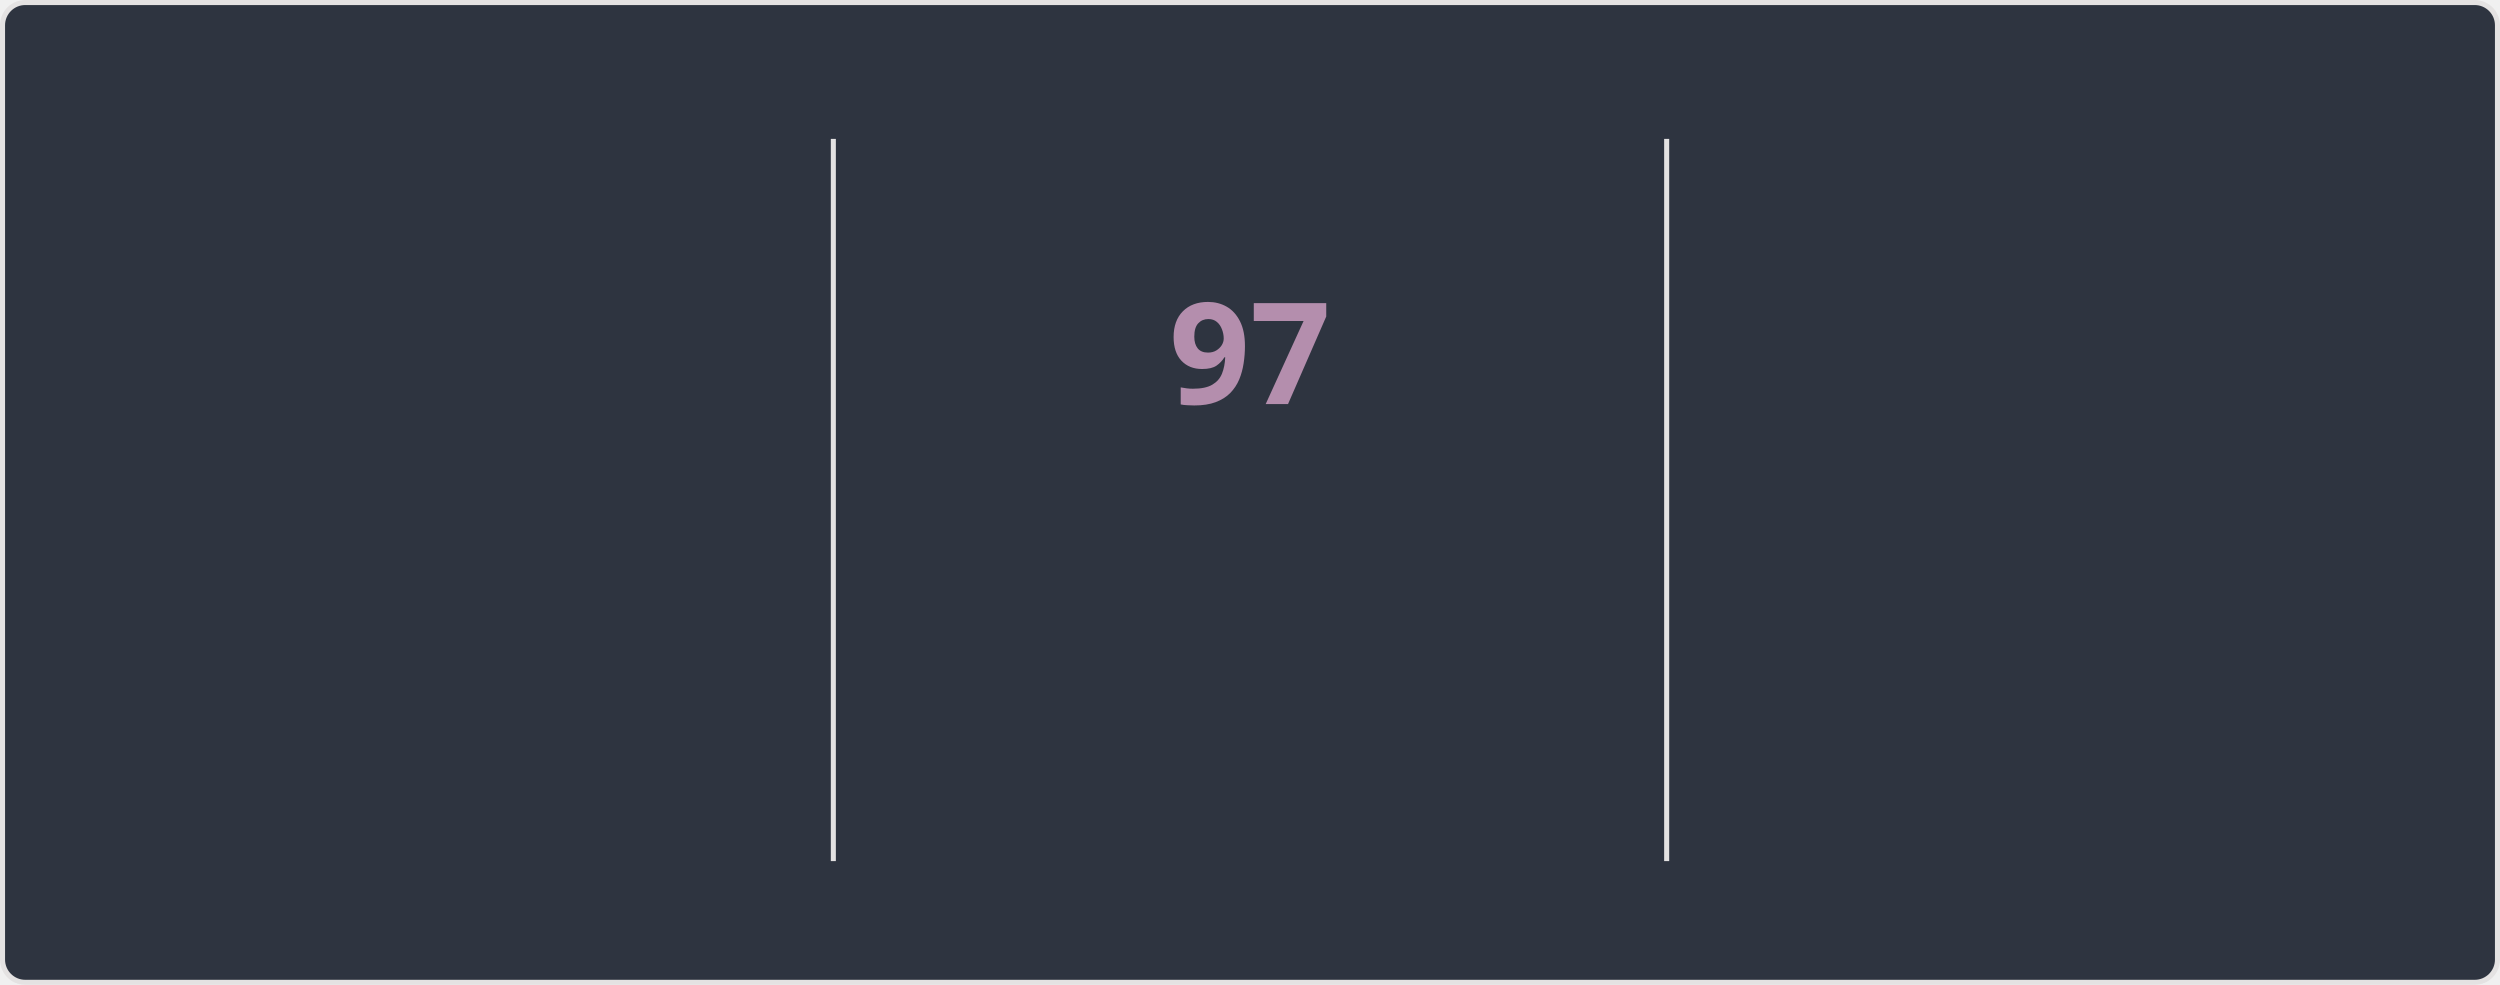
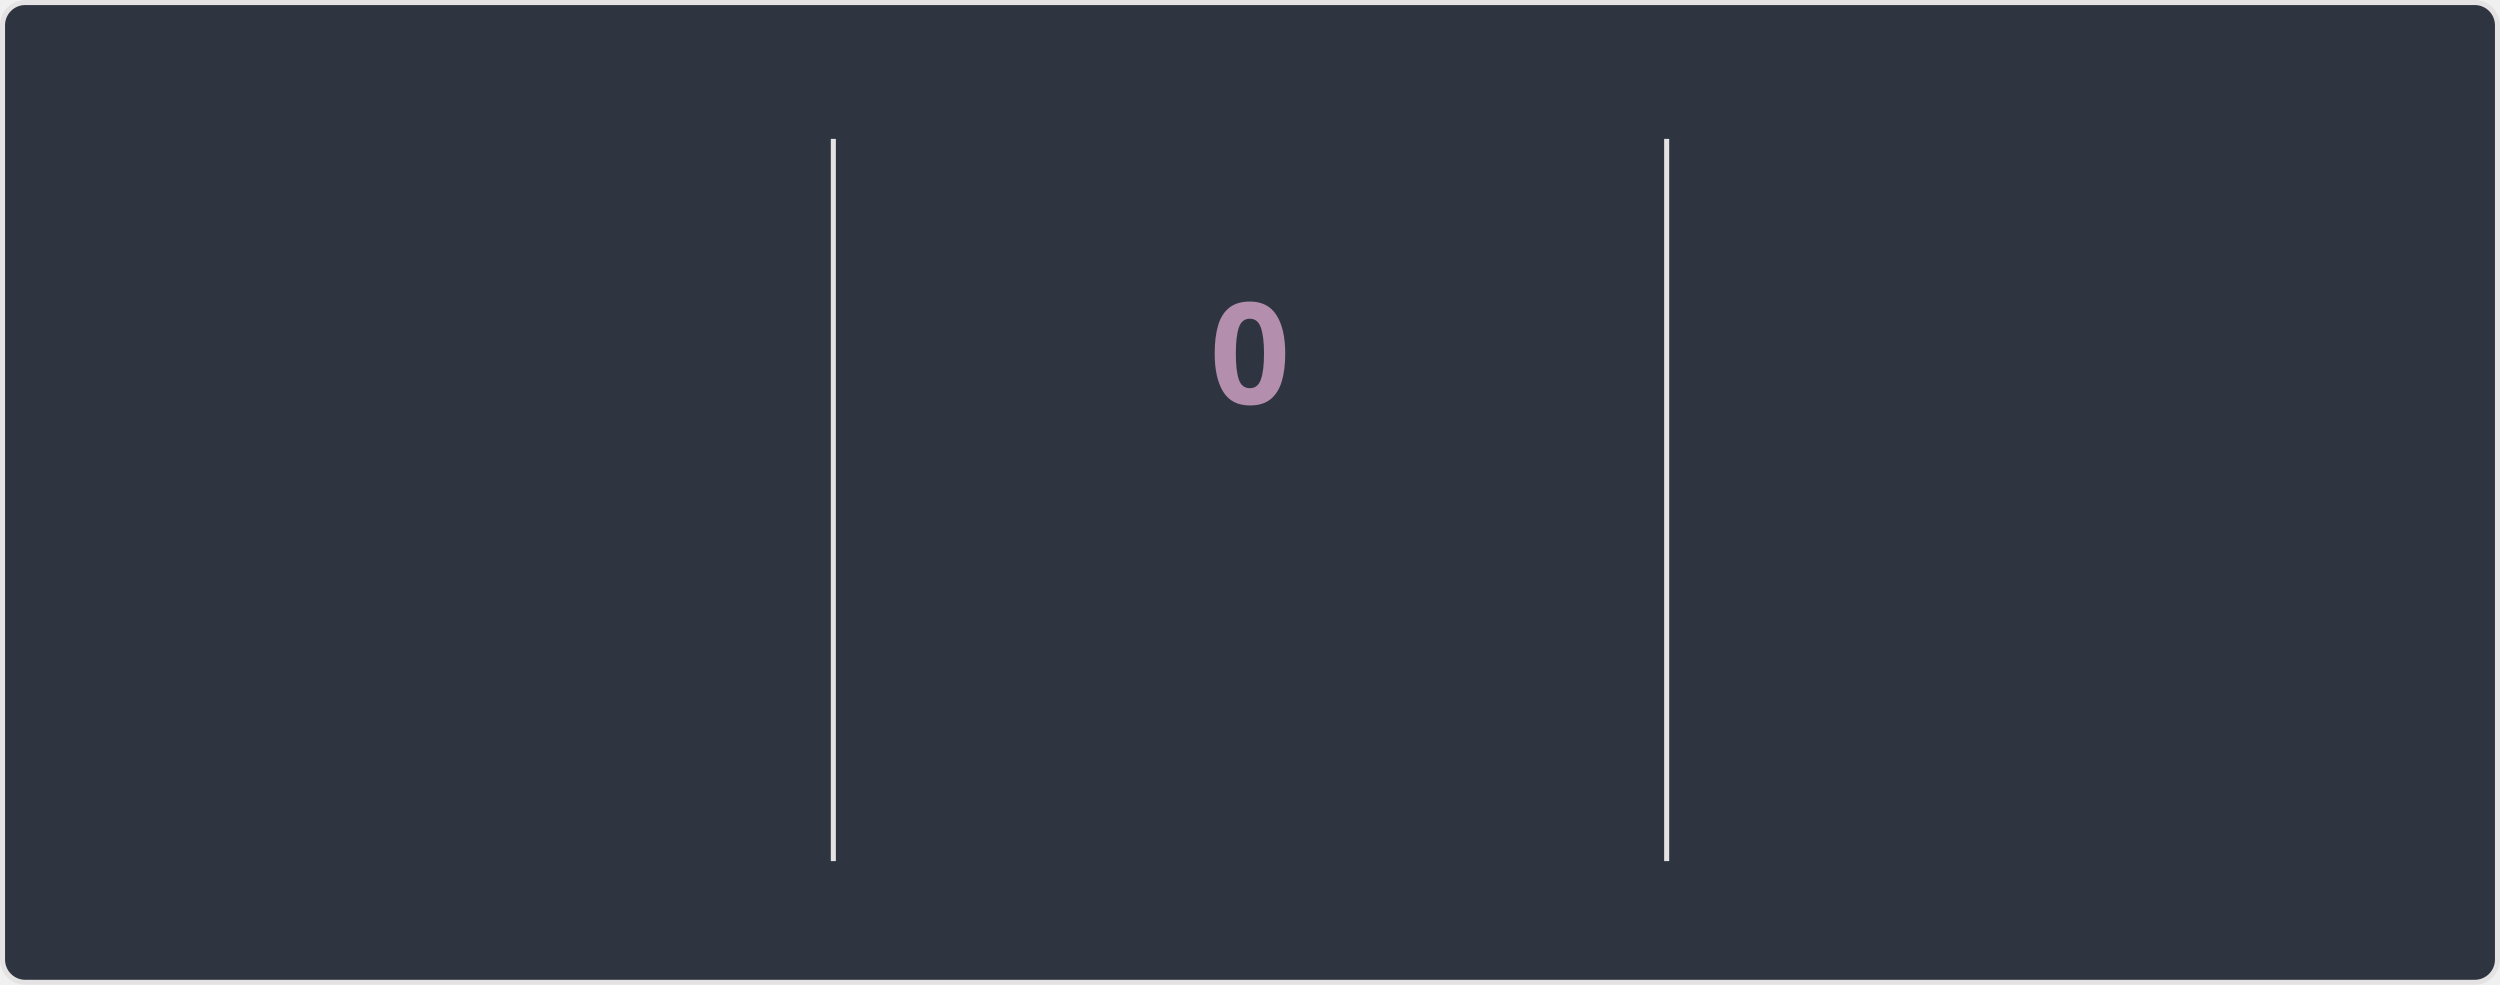
<svg xmlns="http://www.w3.org/2000/svg" style="isolation: isolate" viewBox="0 0 495 195" width="495px" height="195px" direction="ltr">
  <style>
    @keyframes currstreak {
      0% { font-size: 3px; opacity: 0.2; }
      80% { font-size: 34px; opacity: 1; }
      100% { font-size: 28px; opacity: 1; }
    }
    @keyframes fadein {
      0% { opacity: 0; }
      100% { opacity: 1; }
    }
    .big-number {
      font-family: "Segoe UI", Ubuntu, sans-serif;
      font-weight: 700;
      font-size: 28px;
      fill: #81a1c1;
    }
    .label {
      font-family: "Segoe UI", Ubuntu, sans-serif;
      font-weight: 400;
      font-size: 14px;
      fill: #81a1c1;
    }
    .range-text {
      font-family: "Segoe UI", Ubuntu, sans-serif;
      font-weight: 400;
      font-size: 12px;
      fill: #a3be8c;
    }
    .current-streak-num {
      font-family: "Segoe UI", Ubuntu, sans-serif;
      font-weight: 700;
      font-size: 28px;
      fill: #b48ead;
    }</style>
  <defs>
    <clipPath id="outer_rectangle">
      <rect width="495" height="195" rx="4.5" />
    </clipPath>
    <mask id="mask_out_ring_behind_fire">
      <rect width="495" height="195" fill="white" />
      <ellipse id="mask-ellipse" cx="247.5" cy="32" rx="13" ry="18" fill="black" />
    </mask>
  </defs>
  <g clip-path="url(#outer_rectangle)">
    <g style="isolation: isolate">
      <rect fill="#2e3440" rx="4.5" x="0.5" y="0.5" width="494" height="194" stroke="#e4e2e2" />
    </g>
    <g style="isolation: isolate">
      <line x1="165" y1="28" x2="165" y2="170" vector-effect="non-scaling-stroke" stroke-width="1" stroke="#e4e2e2" stroke-linejoin="miter" stroke-linecap="square" stroke-miterlimit="3" />
      <line x1="330" y1="28" x2="330" y2="170" vector-effect="non-scaling-stroke" stroke-width="1" stroke="#e4e2e2" stroke-linejoin="miter" stroke-linecap="square" stroke-miterlimit="3" />
    </g>
    <g style="isolation: isolate">
      <g transform="translate(82.5, 48)">
        <text x="0" y="32" stroke-width="0" text-anchor="middle" class="big-number" style="opacity: 0; animation: fadein 0.5s linear forwards 0.6s">
            7.3K
          </text>
      </g>
      <g transform="translate(82.5, 84)">
        <text x="0" y="32" stroke-width="0" text-anchor="middle" class="label" style="opacity: 0; animation: fadein 0.5s linear forwards 0.7s">
            Total Contributions
          </text>
      </g>
      <g transform="translate(82.5, 114)">
        <text x="0" y="32" stroke-width="0" text-anchor="middle" class="range-text" style="opacity: 0; animation: fadein 0.5s linear forwards 0.8s">
            Oct 12 - Present
          </text>
      </g>
    </g>
    <g style="isolation: isolate">
      <g mask="url(#mask_out_ring_behind_fire)">
        <circle cx="247.5" cy="71" r="40" fill="none" stroke="#81a1c1" stroke-width="5" style="opacity: 0; animation: fadein 0.5s linear forwards 0.4s" />
      </g>
      <g transform="translate(247.5, 19.5)" stroke-opacity="0" style="opacity: 0; animation: fadein 0.5s linear forwards 0.6s">
        <path d="M -12 -0.5 L 15 -0.5 L 15 23.5 L -12 23.5 L -12 -0.5 Z" fill="none" />
        <path d="M 1.5 0.67 C 1.5 0.67 2.24 3.32 2.24 5.47 C 2.24 7.53 0.89 9.2 -1.17 9.2 C -3.23 9.2 -4.79 7.53 -4.79 5.47 L -4.76 5.11 C -6.78 7.51 -8 10.62 -8 13.99 C -8 18.41 -4.42 22 0 22 C 4.42 22 8 18.41 8 13.99 C 8 8.6 5.41 3.79 1.5 0.67 Z M -0.29 19 C -2.07 19 -3.51 17.6 -3.51 15.86 C -3.51 14.24 -2.46 13.1 -0.7 12.74 C 1.07 12.38 2.9 11.53 3.92 10.16 C 4.31 11.45 4.51 12.81 4.51 14.2 C 4.51 16.85 2.36 19 -0.29 19 Z" fill="#81a1c1" stroke-opacity="0" />
      </g>
      <g transform="translate(247.5, 48)">
        <text x="0" y="32" stroke-width="0" text-anchor="middle" class="current-streak-num" style="animation: currstreak 0.6s linear forwards">
-             97
+             0
          </text>
      </g>
      <g transform="translate(247.5, 108)">
        <text x="0" y="32" stroke-width="0" text-anchor="middle" class="label" style="opacity: 0; animation: fadein 0.5s linear forwards 0.9s">
            Current Streak
          </text>
      </g>
      <g transform="translate(247.5, 145)">
        <text x="0" y="21" stroke-width="0" text-anchor="middle" class="range-text" style="opacity: 0; animation: fadein 0.5s linear forwards 0.9s">
-             Jul 12 - Oct 16
+             0 days
          </text>
      </g>
    </g>
    <g style="isolation: isolate">
      <g transform="translate(412.5, 48)">
        <text x="0" y="32" stroke-width="0" text-anchor="middle" class="big-number" style="opacity: 0; animation: fadein 0.5s linear forwards 1.2s">
            97
          </text>
      </g>
      <g transform="translate(412.5, 84)">
        <text x="0" y="32" stroke-width="0" text-anchor="middle" class="label" style="opacity: 0; animation: fadein 0.5s linear forwards 1.3s">
            Longest Streak
          </text>
      </g>
      <g transform="translate(412.5, 114)">
        <text x="0" y="32" stroke-width="0" text-anchor="middle" class="range-text" style="opacity: 0; animation: fadein 0.5s linear forwards 1.4s">
            Jul 12 - Oct 16
          </text>
      </g>
    </g>
  </g>
</svg>
